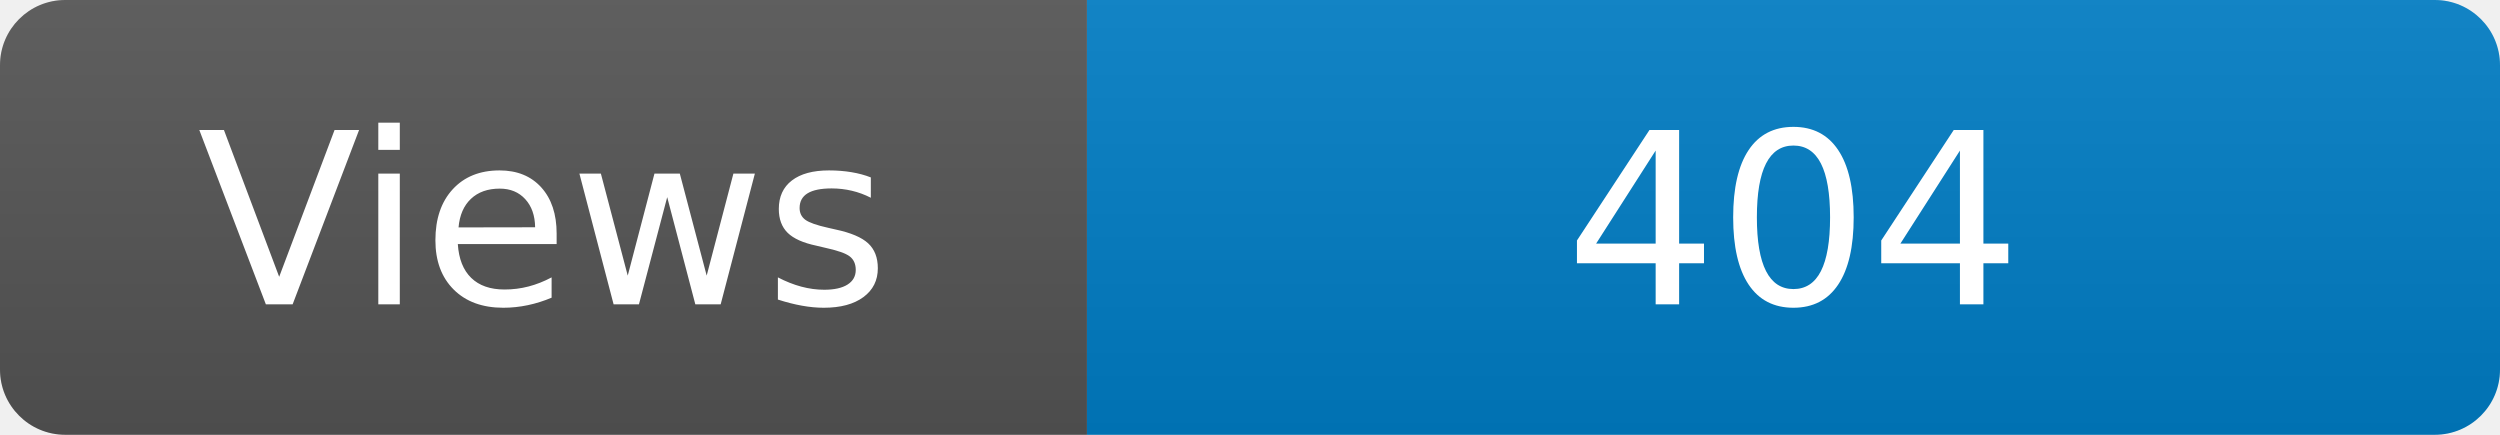
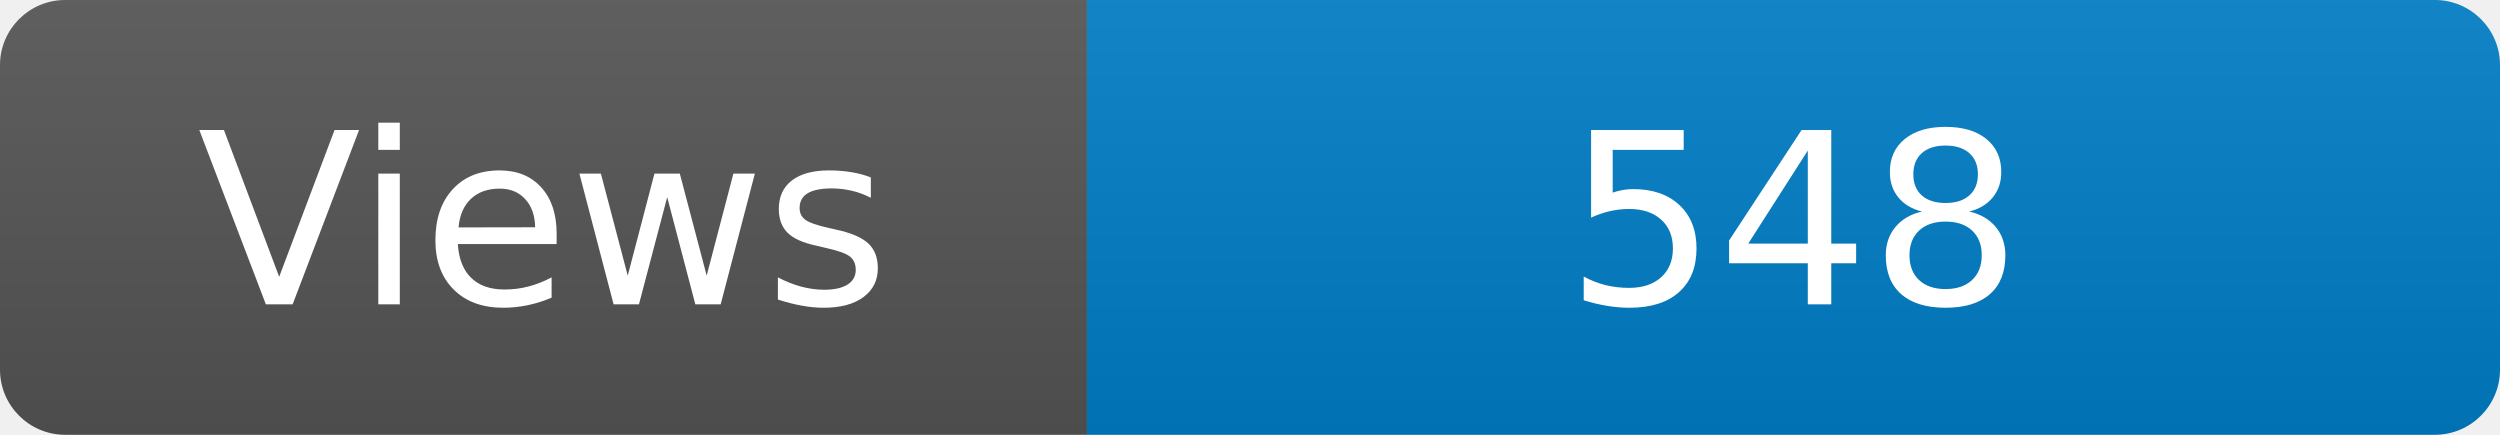
<svg xmlns="http://www.w3.org/2000/svg" width="115" height="20" role="img" aria-label="Maintained?: yes">
  <linearGradient id="s" x2="0" y2="100%">
    <stop offset="0" stop-color="#bbb" stop-opacity=".1" />
    <stop offset="1" stop-opacity=".1" />
  </linearGradient>
  <clipPath id="r">
    <rect width="115" height="20" rx="3" fill="#fff" />
  </clipPath>
  <g clip-path="url(#r)">
    <rect width="50" height="20" fill="#555" />
    <rect x="50" width="160" height="20" fill="#007ec6" />
    <rect width="115" height="20" fill="url(#s)" />
  </g>
  <g fill="#fff" text-anchor="middle" font-family="Verdana,Geneva,DejaVu Sans,sans-serif" font-size="110">
    <text x="250" y="140" transform="scale(.1)" fill="#fff">Views</text>
-     <text x="825" y="140" transform="scale(.1)" fill="#fff">404</text>
+     <text x="825" y="140" transform="scale(.1)" fill="#fff">548</text>
  </g>
</svg>
